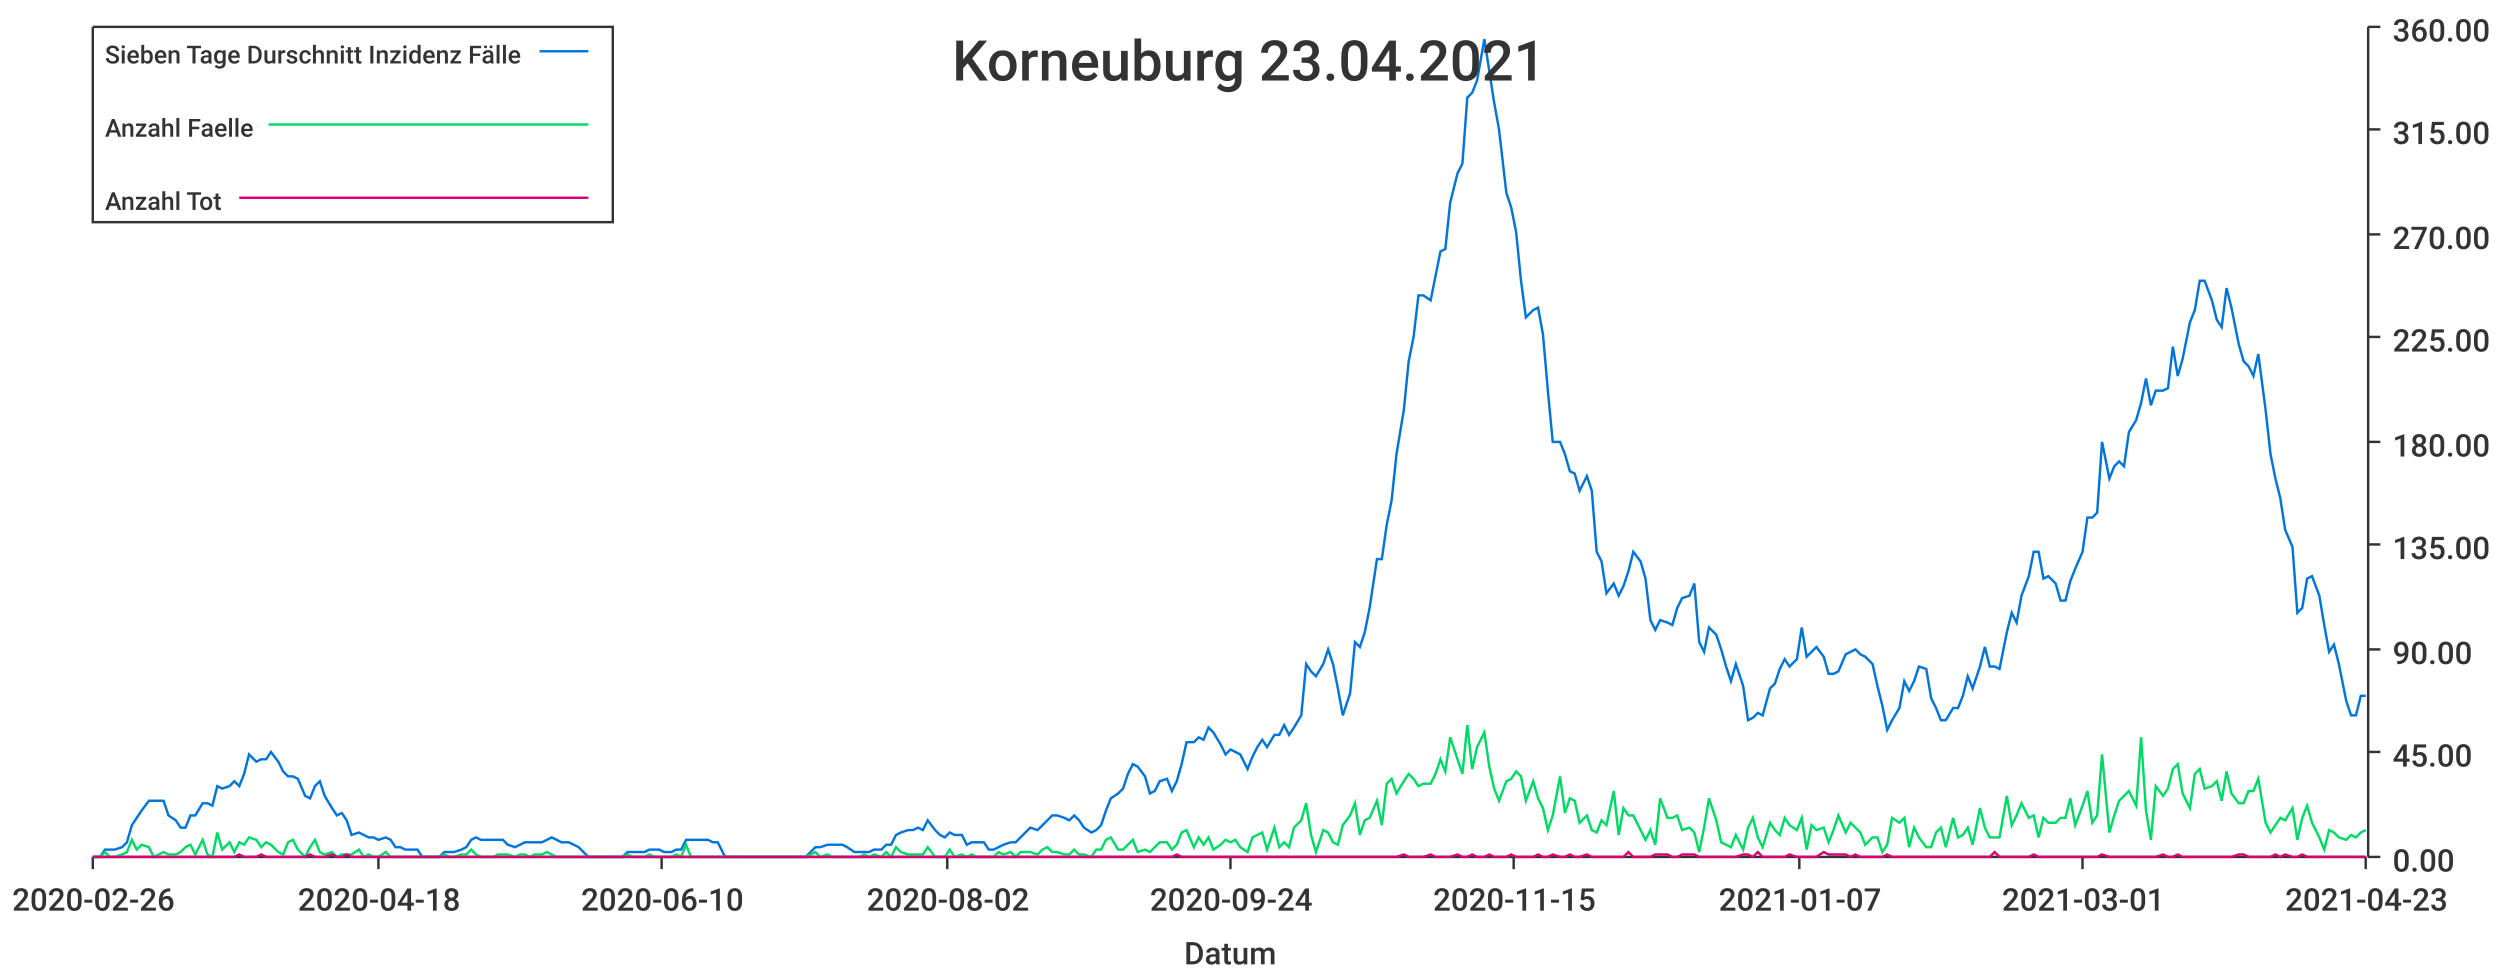
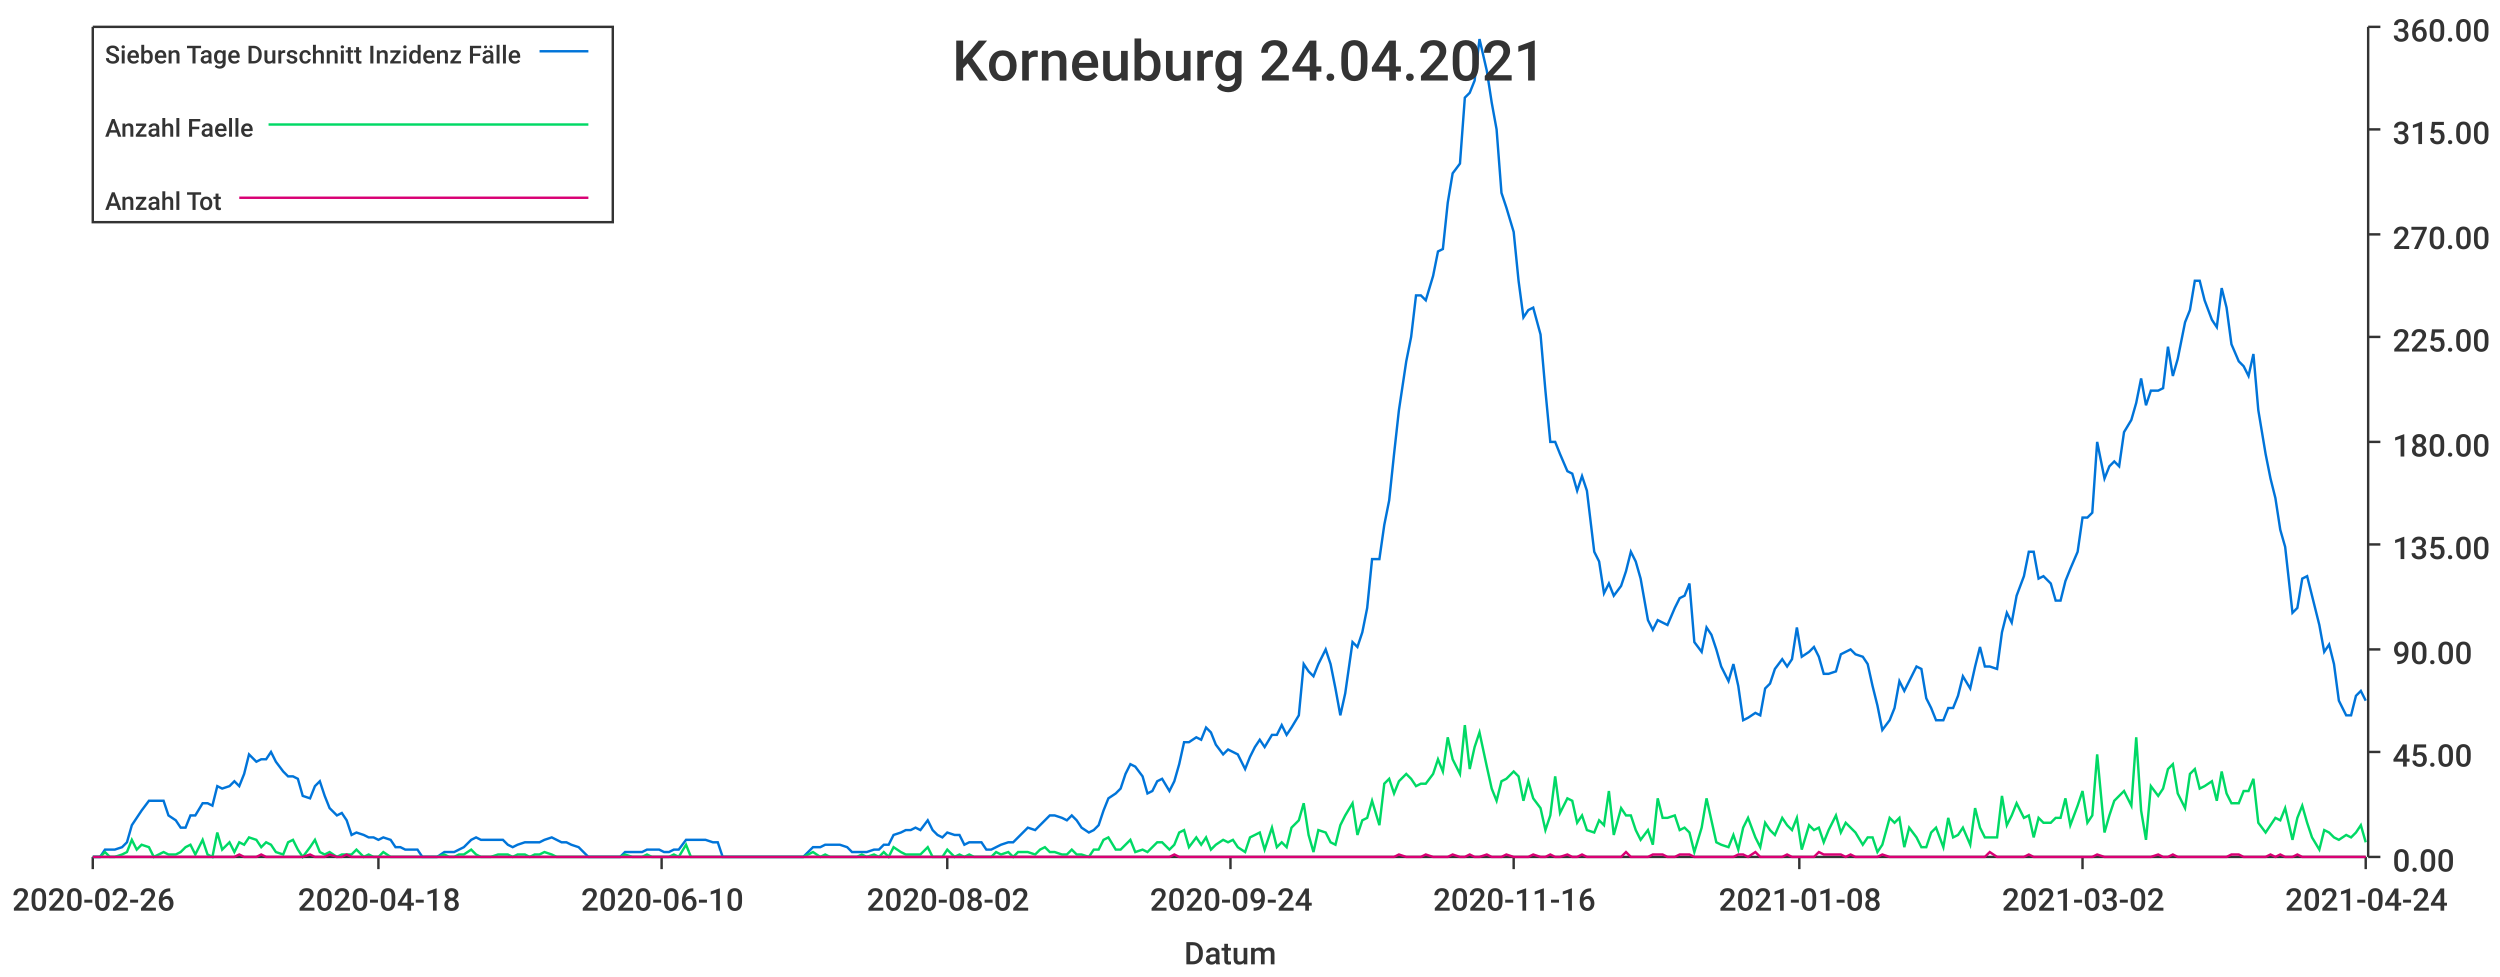
<svg xmlns="http://www.w3.org/2000/svg" width="1024" height="400">\n<path d="M 0 0 L 1024 0 L 1024 400 L 0 400 L 0 0" style="stroke-width:0;stroke:rgba(255,255,255,1.0);fill:rgba(255,255,255,1.0)" />
  <path d="M 38 11 L 969 11 L 969 351 L 38 351 L 38 11" style="stroke-width:0;stroke:rgba(255,255,255,1.0);fill:rgba(255,255,255,1.0)" />
  <path d="M 38 351 L 969 351" style="stroke-width:1;stroke:rgba(51,51,51,1.0);fill:none" />
  <path d="M 38 351 L 38 356" style="stroke-width:1;stroke:rgba(51,51,51,1.0);fill:none" />
  <text x="5" y="373" style="stroke-width:0;stroke:none;fill:rgba(51,51,51,1.0);font-size:12.8px;font-family:'Roboto Medium',sans-serif">2020-02-26</text>
  <path d="M 155 351 L 155 356" style="stroke-width:1;stroke:rgba(51,51,51,1.0);fill:none" />
  <text x="122" y="373" style="stroke-width:0;stroke:none;fill:rgba(51,51,51,1.0);font-size:12.8px;font-family:'Roboto Medium',sans-serif">2020-04-18</text>
  <path d="M 271 351 L 271 356" style="stroke-width:1;stroke:rgba(51,51,51,1.0);fill:none" />
  <text x="238" y="373" style="stroke-width:0;stroke:none;fill:rgba(51,51,51,1.0);font-size:12.8px;font-family:'Roboto Medium',sans-serif">2020-06-10</text>
  <path d="M 388 351 L 388 356" style="stroke-width:1;stroke:rgba(51,51,51,1.0);fill:none" />
  <text x="355" y="373" style="stroke-width:0;stroke:none;fill:rgba(51,51,51,1.0);font-size:12.8px;font-family:'Roboto Medium',sans-serif">2020-08-02</text>
  <path d="M 504 351 L 504 356" style="stroke-width:1;stroke:rgba(51,51,51,1.0);fill:none" />
  <text x="471" y="373" style="stroke-width:0;stroke:none;fill:rgba(51,51,51,1.0);font-size:12.8px;font-family:'Roboto Medium',sans-serif">2020-09-24</text>
  <path d="M 620 351 L 620 356" style="stroke-width:1;stroke:rgba(51,51,51,1.0);fill:none" />
-   <text x="587" y="373" style="stroke-width:0;stroke:none;fill:rgba(51,51,51,1.0);font-size:12.8px;font-family:'Roboto Medium',sans-serif">2020-11-15</text>
+   <text x="587" y="373" style="stroke-width:0;stroke:none;fill:rgba(51,51,51,1.0);font-size:12.8px;font-family:'Roboto Medium',sans-serif">2020-11-16</text>
  <path d="M 737 351 L 737 356" style="stroke-width:1;stroke:rgba(51,51,51,1.0);fill:none" />
-   <text x="704" y="373" style="stroke-width:0;stroke:none;fill:rgba(51,51,51,1.0);font-size:12.8px;font-family:'Roboto Medium',sans-serif">2021-01-07</text>
+   <text x="704" y="373" style="stroke-width:0;stroke:none;fill:rgba(51,51,51,1.0);font-size:12.8px;font-family:'Roboto Medium',sans-serif">2021-01-08</text>
  <path d="M 853 351 L 853 356" style="stroke-width:1;stroke:rgba(51,51,51,1.0);fill:none" />
-   <text x="820" y="373" style="stroke-width:0;stroke:none;fill:rgba(51,51,51,1.0);font-size:12.8px;font-family:'Roboto Medium',sans-serif">2021-03-01</text>
+   <text x="820" y="373" style="stroke-width:0;stroke:none;fill:rgba(51,51,51,1.0);font-size:12.8px;font-family:'Roboto Medium',sans-serif">2021-03-02</text>
  <path d="M 969 351 L 969 356" style="stroke-width:1;stroke:rgba(51,51,51,1.0);fill:none" />
-   <text x="936" y="373" style="stroke-width:0;stroke:none;fill:rgba(51,51,51,1.0);font-size:12.8px;font-family:'Roboto Medium',sans-serif">2021-04-23</text>
+   <text x="936" y="373" style="stroke-width:0;stroke:none;fill:rgba(51,51,51,1.0);font-size:12.8px;font-family:'Roboto Medium',sans-serif">2021-04-24</text>
  <text x="485" y="395" style="stroke-width:0;stroke:none;fill:rgba(51,51,51,1.0);font-size:12.8px;font-family:'Roboto Medium',sans-serif">Datum</text>
  <path d="M 970 351 L 970 11" style="stroke-width:1;stroke:rgba(51,51,51,1.0);fill:none" />
  <path d="M 970 351 L 975 351" style="stroke-width:1;stroke:rgba(51,51,51,1.0);fill:none" />
  <text x="980" y="357" style="stroke-width:0;stroke:none;fill:rgba(51,51,51,1.0);font-size:12.8px;font-family:'Roboto Medium',sans-serif">0.00</text>
  <path d="M 970 308 L 975 308" style="stroke-width:1;stroke:rgba(51,51,51,1.0);fill:none" />
  <text x="980" y="314" style="stroke-width:0;stroke:none;fill:rgba(51,51,51,1.0);font-size:12.8px;font-family:'Roboto Medium',sans-serif">45.00</text>
  <path d="M 970 266 L 975 266" style="stroke-width:1;stroke:rgba(51,51,51,1.0);fill:none" />
  <text x="980" y="272" style="stroke-width:0;stroke:none;fill:rgba(51,51,51,1.0);font-size:12.8px;font-family:'Roboto Medium',sans-serif">90.00</text>
  <path d="M 970 223 L 975 223" style="stroke-width:1;stroke:rgba(51,51,51,1.0);fill:none" />
  <text x="980" y="229" style="stroke-width:0;stroke:none;fill:rgba(51,51,51,1.0);font-size:12.8px;font-family:'Roboto Medium',sans-serif">135.00</text>
  <path d="M 970 181 L 975 181" style="stroke-width:1;stroke:rgba(51,51,51,1.0);fill:none" />
  <text x="980" y="187" style="stroke-width:0;stroke:none;fill:rgba(51,51,51,1.0);font-size:12.8px;font-family:'Roboto Medium',sans-serif">180.00</text>
  <path d="M 970 138 L 975 138" style="stroke-width:1;stroke:rgba(51,51,51,1.0);fill:none" />
  <text x="980" y="144" style="stroke-width:0;stroke:none;fill:rgba(51,51,51,1.0);font-size:12.8px;font-family:'Roboto Medium',sans-serif">225.00</text>
  <path d="M 970 96 L 975 96" style="stroke-width:1;stroke:rgba(51,51,51,1.0);fill:none" />
  <text x="980" y="102" style="stroke-width:0;stroke:none;fill:rgba(51,51,51,1.0);font-size:12.8px;font-family:'Roboto Medium',sans-serif">270.00</text>
  <path d="M 970 53 L 975 53" style="stroke-width:1;stroke:rgba(51,51,51,1.0);fill:none" />
  <text x="980" y="59" style="stroke-width:0;stroke:none;fill:rgba(51,51,51,1.0);font-size:12.8px;font-family:'Roboto Medium',sans-serif">315.00</text>
  <path d="M 970 11 L 975 11" style="stroke-width:1;stroke:rgba(51,51,51,1.0);fill:none" />
  <text x="980" y="17" style="stroke-width:0;stroke:none;fill:rgba(51,51,51,1.0);font-size:12.8px;font-family:'Roboto Medium',sans-serif">360.00</text>
-   <path d="M 38 351 L 41 351 L 43 348 L 45 348 L 47 348 L 50 347 L 52 345 L 54 338 L 56 335 L 58 332 L 61 328 L 63 328 L 65 328 L 67 328 L 69 334 L 72 336 L 74 339 L 76 339 L 78 334 L 80 334 L 83 329 L 85 329 L 87 330 L 89 322 L 91 323 L 94 322 L 96 320 L 98 322 L 100 317 L 102 309 L 105 312 L 107 311 L 109 311 L 111 308 L 114 312 L 116 316 L 118 318 L 120 318 L 122 319 L 125 326 L 127 327 L 129 322 L 131 320 L 133 326 L 136 331 L 138 334 L 140 333 L 142 336 L 144 342 L 147 341 L 149 342 L 151 343 L 153 343 L 155 344 L 158 343 L 160 344 L 162 347 L 164 347 L 166 348 L 169 348 L 171 348 L 173 351 L 175 351 L 177 351 L 180 351 L 182 349 L 184 349 L 186 349 L 189 348 L 191 347 L 193 344 L 195 343 L 197 344 L 200 344 L 202 344 L 204 344 L 206 344 L 208 346 L 211 347 L 213 346 L 215 345 L 217 345 L 219 345 L 222 345 L 224 344 L 226 343 L 228 344 L 230 345 L 233 345 L 235 346 L 237 347 L 239 349 L 241 351 L 244 351 L 246 351 L 248 351 L 250 351 L 252 351 L 255 351 L 257 349 L 259 349 L 261 349 L 264 349 L 266 348 L 268 348 L 270 348 L 272 349 L 275 349 L 277 348 L 279 348 L 281 344 L 283 344 L 286 344 L 288 344 L 290 344 L 292 345 L 294 345 L 297 351 L 299 351 L 301 351 L 303 351 L 305 351 L 308 351 L 310 351 L 312 351 L 314 351 L 316 351 L 319 351 L 321 351 L 323 351 L 325 351 L 328 351 L 330 351 L 332 349 L 334 347 L 336 347 L 339 346 L 341 346 L 343 346 L 345 346 L 347 347 L 350 349 L 352 349 L 354 349 L 356 349 L 358 348 L 361 348 L 363 346 L 365 346 L 367 342 L 369 341 L 372 340 L 374 340 L 376 339 L 378 340 L 380 336 L 383 340 L 385 342 L 387 343 L 389 341 L 391 342 L 394 342 L 396 346 L 398 345 L 400 345 L 403 345 L 405 348 L 407 348 L 409 347 L 411 346 L 414 345 L 416 345 L 418 343 L 420 341 L 422 339 L 425 340 L 427 338 L 429 336 L 431 334 L 433 334 L 436 335 L 438 336 L 440 334 L 442 336 L 444 339 L 447 341 L 449 340 L 451 338 L 453 332 L 455 327 L 458 325 L 460 323 L 462 317 L 464 313 L 466 314 L 469 318 L 471 325 L 473 324 L 475 320 L 478 319 L 480 324 L 482 320 L 484 313 L 486 304 L 489 304 L 491 302 L 493 303 L 495 298 L 497 300 L 500 305 L 502 309 L 504 307 L 506 308 L 508 309 L 511 315 L 513 310 L 515 306 L 517 303 L 519 306 L 522 301 L 524 301 L 526 297 L 528 301 L 530 298 L 533 293 L 535 272 L 537 275 L 539 277 L 542 272 L 544 266 L 546 272 L 548 282 L 550 293 L 553 284 L 555 263 L 557 265 L 559 259 L 561 249 L 564 229 L 566 229 L 568 215 L 570 205 L 572 186 L 575 168 L 577 148 L 579 138 L 581 121 L 583 121 L 586 123 L 588 113 L 590 103 L 592 102 L 594 83 L 597 71 L 599 67 L 601 40 L 603 38 L 605 33 L 608 16 L 610 29 L 612 42 L 614 53 L 617 79 L 619 85 L 621 95 L 623 115 L 625 130 L 628 127 L 630 126 L 632 137 L 634 160 L 636 181 L 639 181 L 641 186 L 643 193 L 645 194 L 647 201 L 650 195 L 652 201 L 654 226 L 656 230 L 658 243 L 661 239 L 663 244 L 665 240 L 667 234 L 669 226 L 672 230 L 674 237 L 676 254 L 678 258 L 680 254 L 683 255 L 685 256 L 687 249 L 689 245 L 692 244 L 694 239 L 696 263 L 698 267 L 700 257 L 703 260 L 705 266 L 707 273 L 709 279 L 711 272 L 714 281 L 716 295 L 718 294 L 720 292 L 722 293 L 725 282 L 727 280 L 729 274 L 731 270 L 733 273 L 736 270 L 738 257 L 740 269 L 742 267 L 744 265 L 747 269 L 749 276 L 751 276 L 753 275 L 756 268 L 758 267 L 760 266 L 762 268 L 764 269 L 767 272 L 769 281 L 771 289 L 773 299 L 775 295 L 778 290 L 780 279 L 782 283 L 784 279 L 786 273 L 789 274 L 791 286 L 793 290 L 795 295 L 797 295 L 800 290 L 802 290 L 804 285 L 806 277 L 808 282 L 811 273 L 813 265 L 815 273 L 817 273 L 819 274 L 822 259 L 824 251 L 826 255 L 828 244 L 831 236 L 833 226 L 835 226 L 837 237 L 839 236 L 842 239 L 844 246 L 846 246 L 848 238 L 850 233 L 853 226 L 855 212 L 857 212 L 859 210 L 861 181 L 864 196 L 866 191 L 868 189 L 870 191 L 872 177 L 875 172 L 877 165 L 879 155 L 881 166 L 883 160 L 886 160 L 888 159 L 890 142 L 892 154 L 894 147 L 897 132 L 899 127 L 901 115 L 903 115 L 906 123 L 908 131 L 910 134 L 912 118 L 914 126 L 917 141 L 919 148 L 921 150 L 923 154 L 925 145 L 928 168 L 930 186 L 932 196 L 934 204 L 936 217 L 939 224 L 941 251 L 943 249 L 945 237 L 947 236 L 950 244 L 952 256 L 954 267 L 956 264 L 958 272 L 961 287 L 963 293 L 965 293 L 967 285 L 969 285" style="stroke-width:1;stroke:rgba(0,116,217,1.0);fill:none" />
-   <path d="M 38 351 L 41 351 L 43 349 L 45 351 L 47 351 L 50 350 L 52 349 L 54 344 L 56 348 L 58 346 L 61 347 L 63 351 L 65 350 L 67 349 L 69 350 L 72 350 L 74 349 L 76 347 L 78 346 L 80 350 L 83 344 L 85 350 L 87 351 L 89 341 L 91 348 L 94 345 L 96 349 L 98 345 L 100 346 L 102 343 L 105 344 L 107 347 L 109 345 L 111 346 L 114 349 L 116 350 L 118 345 L 120 344 L 122 348 L 125 351 L 127 347 L 129 344 L 131 349 L 133 350 L 136 349 L 138 351 L 140 350 L 142 350 L 144 350 L 147 348 L 149 351 L 151 350 L 153 351 L 155 351 L 158 349 L 160 351 L 162 351 L 164 351 L 166 351 L 169 351 L 171 351 L 173 351 L 175 351 L 177 351 L 180 351 L 182 350 L 184 351 L 186 351 L 189 350 L 191 350 L 193 348 L 195 350 L 197 351 L 200 351 L 202 351 L 204 350 L 206 350 L 208 350 L 211 351 L 213 350 L 215 350 L 217 351 L 219 350 L 222 350 L 224 349 L 226 350 L 228 351 L 230 351 L 233 351 L 235 351 L 237 351 L 239 351 L 241 351 L 244 351 L 246 351 L 248 351 L 250 351 L 252 351 L 255 351 L 257 350 L 259 351 L 261 351 L 264 351 L 266 350 L 268 351 L 270 351 L 272 351 L 275 351 L 277 350 L 279 351 L 281 346 L 283 351 L 286 351 L 288 351 L 290 351 L 292 351 L 294 351 L 297 351 L 299 351 L 301 351 L 303 351 L 305 351 L 308 351 L 310 351 L 312 351 L 314 351 L 316 351 L 319 351 L 321 351 L 323 351 L 325 351 L 328 351 L 330 351 L 332 350 L 334 349 L 336 351 L 339 350 L 341 351 L 343 351 L 345 351 L 347 351 L 350 351 L 352 351 L 354 350 L 356 351 L 358 350 L 361 351 L 363 349 L 365 351 L 367 347 L 369 349 L 372 350 L 374 350 L 376 350 L 378 350 L 380 347 L 383 351 L 385 351 L 387 351 L 389 348 L 391 351 L 394 350 L 396 351 L 398 350 L 400 351 L 403 351 L 405 351 L 407 351 L 409 349 L 411 350 L 414 349 L 416 351 L 418 349 L 420 349 L 422 349 L 425 350 L 427 348 L 429 347 L 431 349 L 433 349 L 436 350 L 438 350 L 440 348 L 442 350 L 444 350 L 447 351 L 449 348 L 451 348 L 453 344 L 455 343 L 458 348 L 460 348 L 462 346 L 464 344 L 466 349 L 469 348 L 471 349 L 473 347 L 475 345 L 478 345 L 480 348 L 482 346 L 484 341 L 486 340 L 489 347 L 491 343 L 493 346 L 495 343 L 497 348 L 500 346 L 502 344 L 504 345 L 506 344 L 508 347 L 511 349 L 513 343 L 515 342 L 517 341 L 519 348 L 522 339 L 524 347 L 526 345 L 528 347 L 530 339 L 533 336 L 535 329 L 537 342 L 539 349 L 542 340 L 544 341 L 546 345 L 548 346 L 550 338 L 553 334 L 555 329 L 557 342 L 559 336 L 561 335 L 564 328 L 566 338 L 568 321 L 570 319 L 572 325 L 575 320 L 577 317 L 579 319 L 581 322 L 583 321 L 586 321 L 588 317 L 590 311 L 592 316 L 594 302 L 597 311 L 599 317 L 601 297 L 603 315 L 605 306 L 608 300 L 610 314 L 612 323 L 614 328 L 617 320 L 619 319 L 621 316 L 623 318 L 625 328 L 628 320 L 630 327 L 632 331 L 634 340 L 636 334 L 639 318 L 641 333 L 643 327 L 645 328 L 647 337 L 650 334 L 652 340 L 654 341 L 656 336 L 658 338 L 661 324 L 663 342 L 665 331 L 667 334 L 669 334 L 672 340 L 674 344 L 676 340 L 678 346 L 680 327 L 683 335 L 685 335 L 687 334 L 689 340 L 692 339 L 694 341 L 696 349 L 698 339 L 700 327 L 703 336 L 705 345 L 707 346 L 709 347 L 711 342 L 714 348 L 716 339 L 718 335 L 720 343 L 722 347 L 725 337 L 727 340 L 729 342 L 731 335 L 733 338 L 736 340 L 738 335 L 740 348 L 742 338 L 744 340 L 747 339 L 749 345 L 751 340 L 753 334 L 756 341 L 758 337 L 760 339 L 762 341 L 764 346 L 767 343 L 769 343 L 771 349 L 773 346 L 775 335 L 778 337 L 780 335 L 782 347 L 784 339 L 786 343 L 789 347 L 791 347 L 793 341 L 795 339 L 797 347 L 800 335 L 802 343 L 804 342 L 806 339 L 808 346 L 811 331 L 813 339 L 815 343 L 817 343 L 819 343 L 822 326 L 824 338 L 826 334 L 828 329 L 831 335 L 833 334 L 835 343 L 837 335 L 839 337 L 842 337 L 844 335 L 846 335 L 848 327 L 850 338 L 853 330 L 855 324 L 857 337 L 859 334 L 861 309 L 864 341 L 866 334 L 868 328 L 870 326 L 872 324 L 875 330 L 877 302 L 879 332 L 881 344 L 883 322 L 886 326 L 888 323 L 890 315 L 892 313 L 894 325 L 897 331 L 899 317 L 901 315 L 903 323 L 906 322 L 908 320 L 910 328 L 912 316 L 914 325 L 917 329 L 919 329 L 921 324 L 923 324 L 925 319 L 928 337 L 930 341 L 932 338 L 934 335 L 936 336 L 939 331 L 941 344 L 943 335 L 945 330 L 947 337 L 950 343 L 952 348 L 954 340 L 956 341 L 958 343 L 961 344 L 963 342 L 965 343 L 967 341 L 969 340" style="stroke-width:1;stroke:rgba(0,217,101,1.0);fill:none" />
-   <path d="M 38 351 L 41 351 L 43 351 L 45 351 L 47 351 L 50 351 L 52 351 L 54 351 L 56 351 L 58 351 L 61 351 L 63 351 L 65 351 L 67 351 L 69 351 L 72 351 L 74 351 L 76 351 L 78 351 L 80 351 L 83 351 L 85 351 L 87 351 L 89 351 L 91 351 L 94 351 L 96 351 L 98 350 L 100 351 L 102 351 L 105 351 L 107 350 L 109 351 L 111 351 L 114 351 L 116 351 L 118 351 L 120 351 L 122 351 L 125 351 L 127 350 L 129 351 L 131 351 L 133 351 L 136 350 L 138 351 L 140 351 L 142 350 L 144 351 L 147 351 L 149 351 L 151 351 L 153 351 L 155 351 L 158 351 L 160 351 L 162 351 L 164 351 L 166 351 L 169 351 L 171 351 L 173 351 L 175 351 L 177 351 L 180 351 L 182 351 L 184 351 L 186 351 L 189 351 L 191 351 L 193 351 L 195 351 L 197 351 L 200 351 L 202 351 L 204 351 L 206 351 L 208 351 L 211 351 L 213 351 L 215 351 L 217 351 L 219 351 L 222 351 L 224 351 L 226 351 L 228 351 L 230 351 L 233 351 L 235 351 L 237 351 L 239 351 L 241 351 L 244 351 L 246 351 L 248 351 L 250 351 L 252 351 L 255 351 L 257 351 L 259 351 L 261 351 L 264 351 L 266 351 L 268 351 L 270 351 L 272 351 L 275 351 L 277 351 L 279 351 L 281 351 L 283 351 L 286 351 L 288 351 L 290 351 L 292 351 L 294 351 L 297 351 L 299 351 L 301 351 L 303 351 L 305 351 L 308 351 L 310 351 L 312 351 L 314 351 L 316 351 L 319 351 L 321 351 L 323 351 L 325 351 L 328 351 L 330 351 L 332 351 L 334 351 L 336 351 L 339 351 L 341 351 L 343 351 L 345 351 L 347 351 L 350 351 L 352 351 L 354 351 L 356 351 L 358 351 L 361 351 L 363 351 L 365 351 L 367 351 L 369 351 L 372 351 L 374 351 L 376 351 L 378 351 L 380 351 L 383 351 L 385 351 L 387 351 L 389 351 L 391 351 L 394 351 L 396 351 L 398 351 L 400 351 L 403 351 L 405 351 L 407 351 L 409 351 L 411 351 L 414 351 L 416 351 L 418 351 L 420 351 L 422 351 L 425 351 L 427 351 L 429 351 L 431 351 L 433 351 L 436 351 L 438 351 L 440 351 L 442 351 L 444 351 L 447 351 L 449 351 L 451 351 L 453 351 L 455 351 L 458 351 L 460 351 L 462 351 L 464 351 L 466 351 L 469 351 L 471 351 L 473 351 L 475 351 L 478 351 L 480 351 L 482 350 L 484 351 L 486 351 L 489 351 L 491 351 L 493 351 L 495 351 L 497 351 L 500 351 L 502 351 L 504 351 L 506 351 L 508 351 L 511 351 L 513 351 L 515 351 L 517 351 L 519 351 L 522 351 L 524 351 L 526 351 L 528 351 L 530 351 L 533 351 L 535 351 L 537 351 L 539 351 L 542 351 L 544 351 L 546 351 L 548 351 L 550 351 L 553 351 L 555 351 L 557 351 L 559 351 L 561 351 L 564 351 L 566 351 L 568 351 L 570 351 L 572 351 L 575 350 L 577 351 L 579 351 L 581 351 L 583 351 L 586 350 L 588 351 L 590 351 L 592 351 L 594 351 L 597 350 L 599 351 L 601 351 L 603 350 L 605 351 L 608 351 L 610 350 L 612 351 L 614 351 L 617 351 L 619 350 L 621 351 L 623 351 L 625 351 L 628 351 L 630 350 L 632 351 L 634 351 L 636 350 L 639 351 L 641 351 L 643 350 L 645 351 L 647 351 L 650 350 L 652 351 L 654 351 L 656 351 L 658 351 L 661 351 L 663 351 L 665 351 L 667 349 L 669 351 L 672 351 L 674 351 L 676 351 L 678 350 L 680 350 L 683 350 L 685 351 L 687 351 L 689 350 L 692 350 L 694 350 L 696 351 L 698 351 L 700 351 L 703 351 L 705 351 L 707 351 L 709 351 L 711 351 L 714 350 L 716 350 L 718 351 L 720 349 L 722 351 L 725 351 L 727 351 L 729 351 L 731 351 L 733 350 L 736 351 L 738 351 L 740 351 L 742 351 L 744 351 L 747 349 L 749 350 L 751 350 L 753 350 L 756 350 L 758 351 L 760 350 L 762 351 L 764 351 L 767 351 L 769 351 L 771 351 L 773 350 L 775 351 L 778 351 L 780 351 L 782 351 L 784 351 L 786 351 L 789 351 L 791 351 L 793 351 L 795 351 L 797 351 L 800 351 L 802 351 L 804 351 L 806 351 L 808 351 L 811 351 L 813 351 L 815 351 L 817 349 L 819 351 L 822 351 L 824 351 L 826 351 L 828 351 L 831 351 L 833 350 L 835 351 L 837 351 L 839 351 L 842 351 L 844 351 L 846 351 L 848 351 L 850 351 L 853 351 L 855 351 L 857 351 L 859 351 L 861 350 L 864 351 L 866 351 L 868 351 L 870 351 L 872 351 L 875 351 L 877 351 L 879 351 L 881 351 L 883 351 L 886 350 L 888 351 L 890 351 L 892 350 L 894 351 L 897 351 L 899 351 L 901 351 L 903 351 L 906 351 L 908 351 L 910 351 L 912 351 L 914 351 L 917 350 L 919 350 L 921 351 L 923 351 L 925 351 L 928 351 L 930 351 L 932 350 L 934 351 L 936 350 L 939 351 L 941 351 L 943 350 L 945 351 L 947 351 L 950 351 L 952 351 L 954 351 L 956 351 L 958 351 L 961 351 L 963 351 L 965 351 L 967 351 L 969 351" style="stroke-width:1;stroke:rgba(217,0,116,1.0);fill:none" />
-   <text x="390" y="33" style="stroke-width:0;stroke:none;fill:rgba(51,51,51,1.0);font-size:23.0px;font-family:'Roboto Medium',sans-serif">Korneuburg 23.04.2021</text>
+   <path d="M 38 351 L 41 351 L 43 348 L 45 348 L 47 348 L 50 347 L 52 345 L 54 338 L 56 335 L 58 332 L 61 328 L 63 328 L 65 328 L 67 328 L 69 334 L 72 336 L 74 339 L 76 339 L 78 334 L 80 334 L 83 329 L 85 329 L 87 330 L 89 322 L 91 323 L 94 322 L 96 320 L 98 322 L 100 317 L 102 309 L 105 312 L 107 311 L 109 311 L 111 308 L 113 312 L 116 316 L 118 318 L 120 318 L 122 319 L 124 326 L 127 327 L 129 322 L 131 320 L 133 326 L 135 331 L 138 334 L 140 333 L 142 336 L 144 342 L 146 341 L 149 342 L 151 343 L 153 343 L 155 344 L 157 343 L 160 344 L 162 347 L 164 347 L 166 348 L 168 348 L 171 348 L 173 351 L 175 351 L 177 351 L 179 351 L 182 349 L 184 349 L 186 349 L 188 348 L 190 347 L 193 344 L 195 343 L 197 344 L 199 344 L 201 344 L 204 344 L 206 344 L 208 346 L 210 347 L 212 346 L 215 345 L 217 345 L 219 345 L 221 345 L 223 344 L 226 343 L 228 344 L 230 345 L 232 345 L 234 346 L 237 347 L 239 349 L 241 351 L 243 351 L 245 351 L 248 351 L 250 351 L 252 351 L 254 351 L 256 349 L 259 349 L 261 349 L 263 349 L 265 348 L 267 348 L 270 348 L 272 349 L 274 349 L 276 348 L 278 348 L 281 344 L 283 344 L 285 344 L 287 344 L 289 344 L 292 345 L 294 345 L 296 351 L 298 351 L 300 351 L 303 351 L 305 351 L 307 351 L 309 351 L 311 351 L 314 351 L 316 351 L 318 351 L 320 351 L 322 351 L 325 351 L 327 351 L 329 351 L 331 349 L 333 347 L 336 347 L 338 346 L 340 346 L 342 346 L 344 346 L 347 347 L 349 349 L 351 349 L 353 349 L 355 349 L 358 348 L 360 348 L 362 346 L 364 346 L 366 342 L 369 341 L 371 340 L 373 340 L 375 339 L 377 340 L 380 336 L 382 340 L 384 342 L 386 343 L 388 341 L 391 342 L 393 342 L 395 346 L 397 345 L 399 345 L 402 345 L 404 348 L 406 348 L 408 347 L 410 346 L 413 345 L 415 345 L 417 343 L 419 341 L 421 339 L 424 340 L 426 338 L 428 336 L 430 334 L 432 334 L 435 335 L 437 336 L 439 334 L 441 336 L 443 339 L 446 341 L 448 340 L 450 338 L 452 332 L 454 327 L 457 325 L 459 323 L 461 317 L 463 313 L 465 314 L 468 318 L 470 325 L 472 324 L 474 320 L 476 319 L 479 324 L 481 320 L 483 313 L 485 304 L 487 304 L 490 302 L 492 303 L 494 298 L 496 300 L 498 305 L 501 309 L 503 307 L 505 308 L 507 309 L 510 315 L 512 310 L 514 306 L 516 303 L 518 306 L 521 301 L 523 301 L 525 297 L 527 301 L 529 298 L 532 293 L 534 272 L 536 275 L 538 277 L 540 272 L 543 266 L 545 272 L 547 282 L 549 293 L 551 284 L 554 263 L 556 265 L 558 259 L 560 249 L 562 229 L 565 229 L 567 215 L 569 205 L 571 186 L 573 168 L 576 148 L 578 138 L 580 121 L 582 121 L 584 123 L 587 113 L 589 103 L 591 102 L 593 83 L 595 71 L 598 67 L 600 40 L 602 38 L 604 33 L 606 16 L 609 29 L 611 42 L 613 53 L 615 79 L 617 85 L 620 95 L 622 115 L 624 130 L 626 127 L 628 126 L 631 137 L 633 160 L 635 181 L 637 181 L 639 186 L 642 193 L 644 194 L 646 201 L 648 195 L 650 201 L 653 226 L 655 230 L 657 243 L 659 239 L 661 244 L 664 240 L 666 234 L 668 226 L 670 230 L 672 237 L 675 254 L 677 258 L 679 254 L 681 255 L 683 256 L 686 249 L 688 245 L 690 244 L 692 239 L 694 263 L 697 267 L 699 257 L 701 260 L 703 266 L 705 273 L 708 279 L 710 272 L 712 281 L 714 295 L 716 294 L 719 292 L 721 293 L 723 282 L 725 280 L 727 274 L 730 270 L 732 273 L 734 270 L 736 257 L 738 269 L 741 267 L 743 265 L 745 269 L 747 276 L 749 276 L 752 275 L 754 268 L 756 267 L 758 266 L 760 268 L 763 269 L 765 272 L 767 281 L 769 289 L 771 299 L 774 295 L 776 290 L 778 279 L 780 283 L 782 279 L 785 273 L 787 274 L 789 286 L 791 290 L 793 295 L 796 295 L 798 290 L 800 290 L 802 285 L 804 277 L 807 282 L 809 273 L 811 265 L 813 273 L 815 273 L 818 274 L 820 259 L 822 251 L 824 255 L 826 244 L 829 236 L 831 226 L 833 226 L 835 237 L 837 236 L 840 239 L 842 246 L 844 246 L 846 238 L 848 233 L 851 226 L 853 212 L 855 212 L 857 210 L 859 181 L 862 196 L 864 191 L 866 189 L 868 191 L 870 177 L 873 172 L 875 165 L 877 155 L 879 166 L 881 160 L 884 160 L 886 159 L 888 142 L 890 154 L 892 147 L 895 132 L 897 127 L 899 115 L 901 115 L 903 123 L 906 131 L 908 134 L 910 118 L 912 126 L 914 141 L 917 148 L 919 150 L 921 154 L 923 145 L 925 168 L 928 186 L 930 196 L 932 204 L 934 217 L 936 224 L 939 251 L 941 249 L 943 237 L 945 236 L 947 244 L 950 256 L 952 267 L 954 264 L 956 272 L 958 287 L 961 293 L 963 293 L 965 285 L 967 283 L 969 287" style="stroke-width:1;stroke:rgba(0,116,217,1.0);fill:none" />
+   <path d="M 38 351 L 41 351 L 43 349 L 45 351 L 47 351 L 50 350 L 52 349 L 54 344 L 56 348 L 58 346 L 61 347 L 63 351 L 65 350 L 67 349 L 69 350 L 72 350 L 74 349 L 76 347 L 78 346 L 80 350 L 83 344 L 85 350 L 87 351 L 89 341 L 91 348 L 94 345 L 96 349 L 98 345 L 100 346 L 102 343 L 105 344 L 107 347 L 109 345 L 111 346 L 113 349 L 116 350 L 118 345 L 120 344 L 122 348 L 124 351 L 127 347 L 129 344 L 131 349 L 133 350 L 135 349 L 138 351 L 140 350 L 142 350 L 144 350 L 146 348 L 149 351 L 151 350 L 153 351 L 155 351 L 157 349 L 160 351 L 162 351 L 164 351 L 166 351 L 168 351 L 171 351 L 173 351 L 175 351 L 177 351 L 179 351 L 182 350 L 184 351 L 186 351 L 188 350 L 190 350 L 193 348 L 195 350 L 197 351 L 199 351 L 201 351 L 204 350 L 206 350 L 208 350 L 210 351 L 212 350 L 215 350 L 217 351 L 219 350 L 221 350 L 223 349 L 226 350 L 228 351 L 230 351 L 232 351 L 234 351 L 237 351 L 239 351 L 241 351 L 243 351 L 245 351 L 248 351 L 250 351 L 252 351 L 254 351 L 256 350 L 259 351 L 261 351 L 263 351 L 265 350 L 267 351 L 270 351 L 272 351 L 274 351 L 276 350 L 278 351 L 281 346 L 283 351 L 285 351 L 287 351 L 289 351 L 292 351 L 294 351 L 296 351 L 298 351 L 300 351 L 303 351 L 305 351 L 307 351 L 309 351 L 311 351 L 314 351 L 316 351 L 318 351 L 320 351 L 322 351 L 325 351 L 327 351 L 329 351 L 331 350 L 333 349 L 336 351 L 338 350 L 340 351 L 342 351 L 344 351 L 347 351 L 349 351 L 351 351 L 353 350 L 355 351 L 358 350 L 360 351 L 362 349 L 364 351 L 366 347 L 369 349 L 371 350 L 373 350 L 375 350 L 377 350 L 380 347 L 382 351 L 384 351 L 386 351 L 388 348 L 391 351 L 393 350 L 395 351 L 397 350 L 399 351 L 402 351 L 404 351 L 406 351 L 408 349 L 410 350 L 413 349 L 415 351 L 417 349 L 419 349 L 421 349 L 424 350 L 426 348 L 428 347 L 430 349 L 432 349 L 435 350 L 437 350 L 439 348 L 441 350 L 443 350 L 446 351 L 448 348 L 450 348 L 452 344 L 454 343 L 457 348 L 459 348 L 461 346 L 463 344 L 465 349 L 468 348 L 470 349 L 472 347 L 474 345 L 476 345 L 479 348 L 481 346 L 483 341 L 485 340 L 487 347 L 490 343 L 492 346 L 494 343 L 496 348 L 498 346 L 501 344 L 503 345 L 505 344 L 507 347 L 510 349 L 512 343 L 514 342 L 516 341 L 518 348 L 521 339 L 523 347 L 525 345 L 527 347 L 529 339 L 532 336 L 534 329 L 536 342 L 538 349 L 540 340 L 543 341 L 545 345 L 547 346 L 549 338 L 551 334 L 554 329 L 556 342 L 558 336 L 560 335 L 562 328 L 565 338 L 567 321 L 569 319 L 571 325 L 573 320 L 576 317 L 578 319 L 580 322 L 582 321 L 584 321 L 587 317 L 589 311 L 591 316 L 593 302 L 595 311 L 598 317 L 600 297 L 602 315 L 604 306 L 606 300 L 609 314 L 611 323 L 613 328 L 615 320 L 617 319 L 620 316 L 622 318 L 624 328 L 626 320 L 628 327 L 631 331 L 633 340 L 635 334 L 637 318 L 639 333 L 642 327 L 644 328 L 646 337 L 648 334 L 650 340 L 653 341 L 655 336 L 657 338 L 659 324 L 661 342 L 664 331 L 666 334 L 668 334 L 670 340 L 672 344 L 675 340 L 677 346 L 679 327 L 681 335 L 683 335 L 686 334 L 688 340 L 690 339 L 692 341 L 694 349 L 697 339 L 699 327 L 701 336 L 703 345 L 705 346 L 708 347 L 710 342 L 712 348 L 714 339 L 716 335 L 719 343 L 721 347 L 723 337 L 725 340 L 727 342 L 730 335 L 732 338 L 734 340 L 736 335 L 738 348 L 741 338 L 743 340 L 745 339 L 747 345 L 749 340 L 752 334 L 754 341 L 756 337 L 758 339 L 760 341 L 763 346 L 765 343 L 767 343 L 769 349 L 771 346 L 774 335 L 776 337 L 778 335 L 780 347 L 782 339 L 785 343 L 787 347 L 789 347 L 791 341 L 793 339 L 796 347 L 798 335 L 800 343 L 802 342 L 804 339 L 807 346 L 809 331 L 811 339 L 813 343 L 815 343 L 818 343 L 820 326 L 822 338 L 824 334 L 826 329 L 829 335 L 831 334 L 833 343 L 835 335 L 837 337 L 840 337 L 842 335 L 844 335 L 846 327 L 848 338 L 851 330 L 853 324 L 855 337 L 857 334 L 859 309 L 862 341 L 864 334 L 866 328 L 868 326 L 870 324 L 873 330 L 875 302 L 877 332 L 879 344 L 881 322 L 884 326 L 886 323 L 888 315 L 890 313 L 892 325 L 895 331 L 897 317 L 899 315 L 901 323 L 903 322 L 906 320 L 908 328 L 910 316 L 912 325 L 914 329 L 917 329 L 919 324 L 921 324 L 923 319 L 925 337 L 928 341 L 930 338 L 932 335 L 934 336 L 936 331 L 939 344 L 941 335 L 943 330 L 945 337 L 947 343 L 950 348 L 952 340 L 954 341 L 956 343 L 958 344 L 961 342 L 963 343 L 965 341 L 967 338 L 969 345" style="stroke-width:1;stroke:rgba(0,217,101,1.0);fill:none" />
+   <path d="M 38 351 L 41 351 L 43 351 L 45 351 L 47 351 L 50 351 L 52 351 L 54 351 L 56 351 L 58 351 L 61 351 L 63 351 L 65 351 L 67 351 L 69 351 L 72 351 L 74 351 L 76 351 L 78 351 L 80 351 L 83 351 L 85 351 L 87 351 L 89 351 L 91 351 L 94 351 L 96 351 L 98 350 L 100 351 L 102 351 L 105 351 L 107 350 L 109 351 L 111 351 L 113 351 L 116 351 L 118 351 L 120 351 L 122 351 L 124 351 L 127 350 L 129 351 L 131 351 L 133 351 L 135 350 L 138 351 L 140 351 L 142 350 L 144 351 L 146 351 L 149 351 L 151 351 L 153 351 L 155 351 L 157 351 L 160 351 L 162 351 L 164 351 L 166 351 L 168 351 L 171 351 L 173 351 L 175 351 L 177 351 L 179 351 L 182 351 L 184 351 L 186 351 L 188 351 L 190 351 L 193 351 L 195 351 L 197 351 L 199 351 L 201 351 L 204 351 L 206 351 L 208 351 L 210 351 L 212 351 L 215 351 L 217 351 L 219 351 L 221 351 L 223 351 L 226 351 L 228 351 L 230 351 L 232 351 L 234 351 L 237 351 L 239 351 L 241 351 L 243 351 L 245 351 L 248 351 L 250 351 L 252 351 L 254 351 L 256 351 L 259 351 L 261 351 L 263 351 L 265 351 L 267 351 L 270 351 L 272 351 L 274 351 L 276 351 L 278 351 L 281 351 L 283 351 L 285 351 L 287 351 L 289 351 L 292 351 L 294 351 L 296 351 L 298 351 L 300 351 L 303 351 L 305 351 L 307 351 L 309 351 L 311 351 L 314 351 L 316 351 L 318 351 L 320 351 L 322 351 L 325 351 L 327 351 L 329 351 L 331 351 L 333 351 L 336 351 L 338 351 L 340 351 L 342 351 L 344 351 L 347 351 L 349 351 L 351 351 L 353 351 L 355 351 L 358 351 L 360 351 L 362 351 L 364 351 L 366 351 L 369 351 L 371 351 L 373 351 L 375 351 L 377 351 L 380 351 L 382 351 L 384 351 L 386 351 L 388 351 L 391 351 L 393 351 L 395 351 L 397 351 L 399 351 L 402 351 L 404 351 L 406 351 L 408 351 L 410 351 L 413 351 L 415 351 L 417 351 L 419 351 L 421 351 L 424 351 L 426 351 L 428 351 L 430 351 L 432 351 L 435 351 L 437 351 L 439 351 L 441 351 L 443 351 L 446 351 L 448 351 L 450 351 L 452 351 L 454 351 L 457 351 L 459 351 L 461 351 L 463 351 L 465 351 L 468 351 L 470 351 L 472 351 L 474 351 L 476 351 L 479 351 L 481 350 L 483 351 L 485 351 L 487 351 L 490 351 L 492 351 L 494 351 L 496 351 L 498 351 L 501 351 L 503 351 L 505 351 L 507 351 L 510 351 L 512 351 L 514 351 L 516 351 L 518 351 L 521 351 L 523 351 L 525 351 L 527 351 L 529 351 L 532 351 L 534 351 L 536 351 L 538 351 L 540 351 L 543 351 L 545 351 L 547 351 L 549 351 L 551 351 L 554 351 L 556 351 L 558 351 L 560 351 L 562 351 L 565 351 L 567 351 L 569 351 L 571 351 L 573 350 L 576 351 L 578 351 L 580 351 L 582 351 L 584 350 L 587 351 L 589 351 L 591 351 L 593 351 L 595 350 L 598 351 L 600 351 L 602 350 L 604 351 L 606 351 L 609 350 L 611 351 L 613 351 L 615 351 L 617 350 L 620 351 L 622 351 L 624 351 L 626 351 L 628 350 L 631 351 L 633 351 L 635 350 L 637 351 L 639 351 L 642 350 L 644 351 L 646 351 L 648 350 L 650 351 L 653 351 L 655 351 L 657 351 L 659 351 L 661 351 L 664 351 L 666 349 L 668 351 L 670 351 L 672 351 L 675 351 L 677 350 L 679 350 L 681 350 L 683 351 L 686 351 L 688 350 L 690 350 L 692 350 L 694 351 L 697 351 L 699 351 L 701 351 L 703 351 L 705 351 L 708 351 L 710 351 L 712 350 L 714 350 L 716 351 L 719 349 L 721 351 L 723 351 L 725 351 L 727 351 L 730 351 L 732 350 L 734 351 L 736 351 L 738 351 L 741 351 L 743 351 L 745 349 L 747 350 L 749 350 L 752 350 L 754 350 L 756 351 L 758 350 L 760 351 L 763 351 L 765 351 L 767 351 L 769 351 L 771 350 L 774 351 L 776 351 L 778 351 L 780 351 L 782 351 L 785 351 L 787 351 L 789 351 L 791 351 L 793 351 L 796 351 L 798 351 L 800 351 L 802 351 L 804 351 L 807 351 L 809 351 L 811 351 L 813 351 L 815 349 L 818 351 L 820 351 L 822 351 L 824 351 L 826 351 L 829 351 L 831 350 L 833 351 L 835 351 L 837 351 L 840 351 L 842 351 L 844 351 L 846 351 L 848 351 L 851 351 L 853 351 L 855 351 L 857 351 L 859 350 L 862 351 L 864 351 L 866 351 L 868 351 L 870 351 L 873 351 L 875 351 L 877 351 L 879 351 L 881 351 L 884 350 L 886 351 L 888 351 L 890 350 L 892 351 L 895 351 L 897 351 L 899 351 L 901 351 L 903 351 L 906 351 L 908 351 L 910 351 L 912 351 L 914 350 L 917 350 L 919 351 L 921 351 L 923 351 L 925 351 L 928 351 L 930 350 L 932 351 L 934 350 L 936 351 L 939 351 L 941 350 L 943 351 L 945 351 L 947 351 L 950 351 L 952 351 L 954 351 L 956 351 L 958 351 L 961 351 L 963 351 L 965 351 L 967 351 L 969 351" style="stroke-width:1;stroke:rgba(217,0,116,1.0);fill:none" />
+   <text x="390" y="33" style="stroke-width:0;stroke:none;fill:rgba(51,51,51,1.0);font-size:23.0px;font-family:'Roboto Medium',sans-serif">Korneuburg 24.04.2021</text>
  <path d="M 38 11 L 251 11 L 251 91 L 38 91 L 38 11" style="stroke-width:1;stroke:rgba(51,51,51,1.0);fill:rgba(255,255,255,1.0)" />
  <text x="43" y="26" style="stroke-width:0;stroke:none;fill:rgba(51,51,51,1.0);font-size:10.2px;font-family:'Roboto Medium',sans-serif">Sieben Tage Durschnitt Inzidenz Fälle</text>
  <path d="M 221 21 L 241 21" style="stroke-width:1;stroke:rgba(0,116,217,1.0);fill:none" />
  <text x="43" y="56" style="stroke-width:0;stroke:none;fill:rgba(51,51,51,1.0);font-size:10.2px;font-family:'Roboto Medium',sans-serif">Anzahl Faelle</text>
  <path d="M 110 51 L 241 51" style="stroke-width:1;stroke:rgba(0,217,101,1.0);fill:none" />
  <text x="43" y="86" style="stroke-width:0;stroke:none;fill:rgba(51,51,51,1.0);font-size:10.2px;font-family:'Roboto Medium',sans-serif">Anzahl Tot</text>
  <path d="M 98 81 L 241 81" style="stroke-width:1;stroke:rgba(217,0,116,1.0);fill:none" />
</svg>
